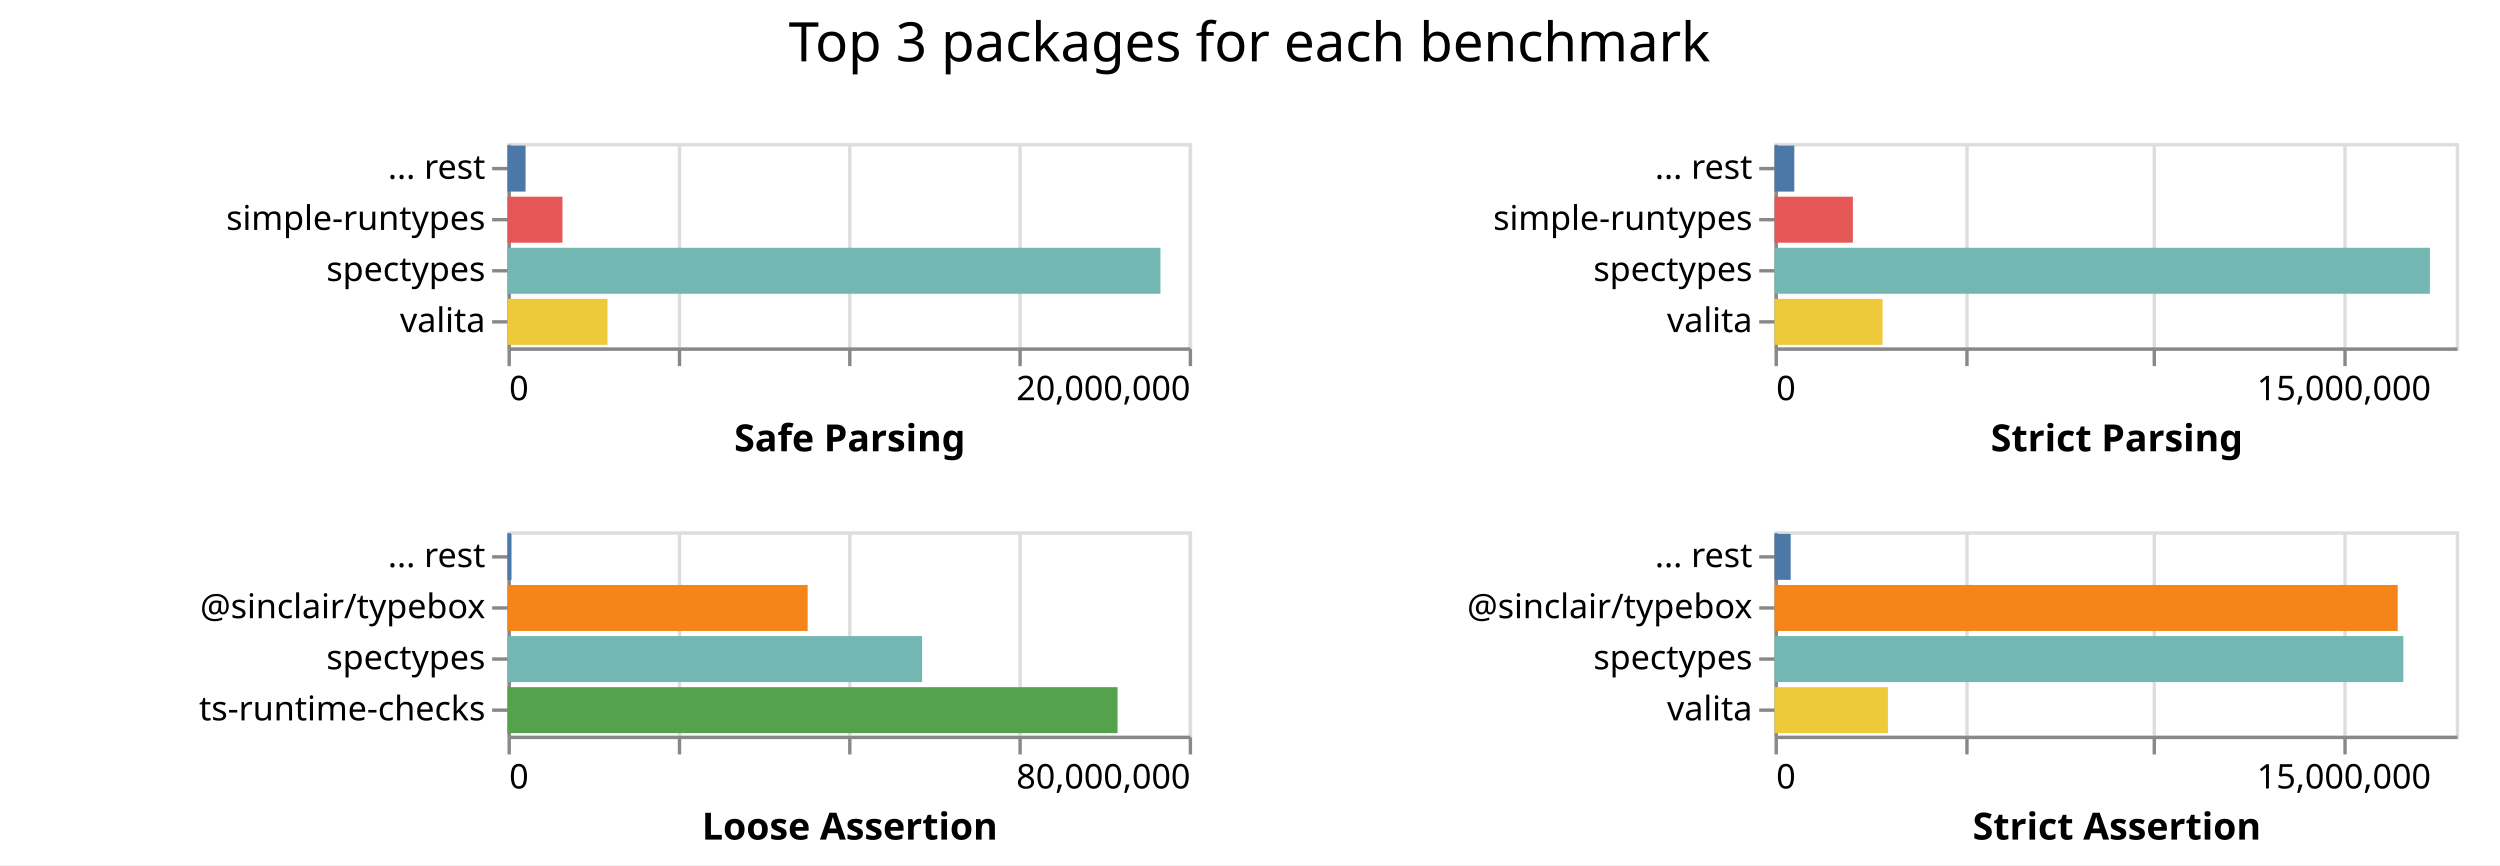
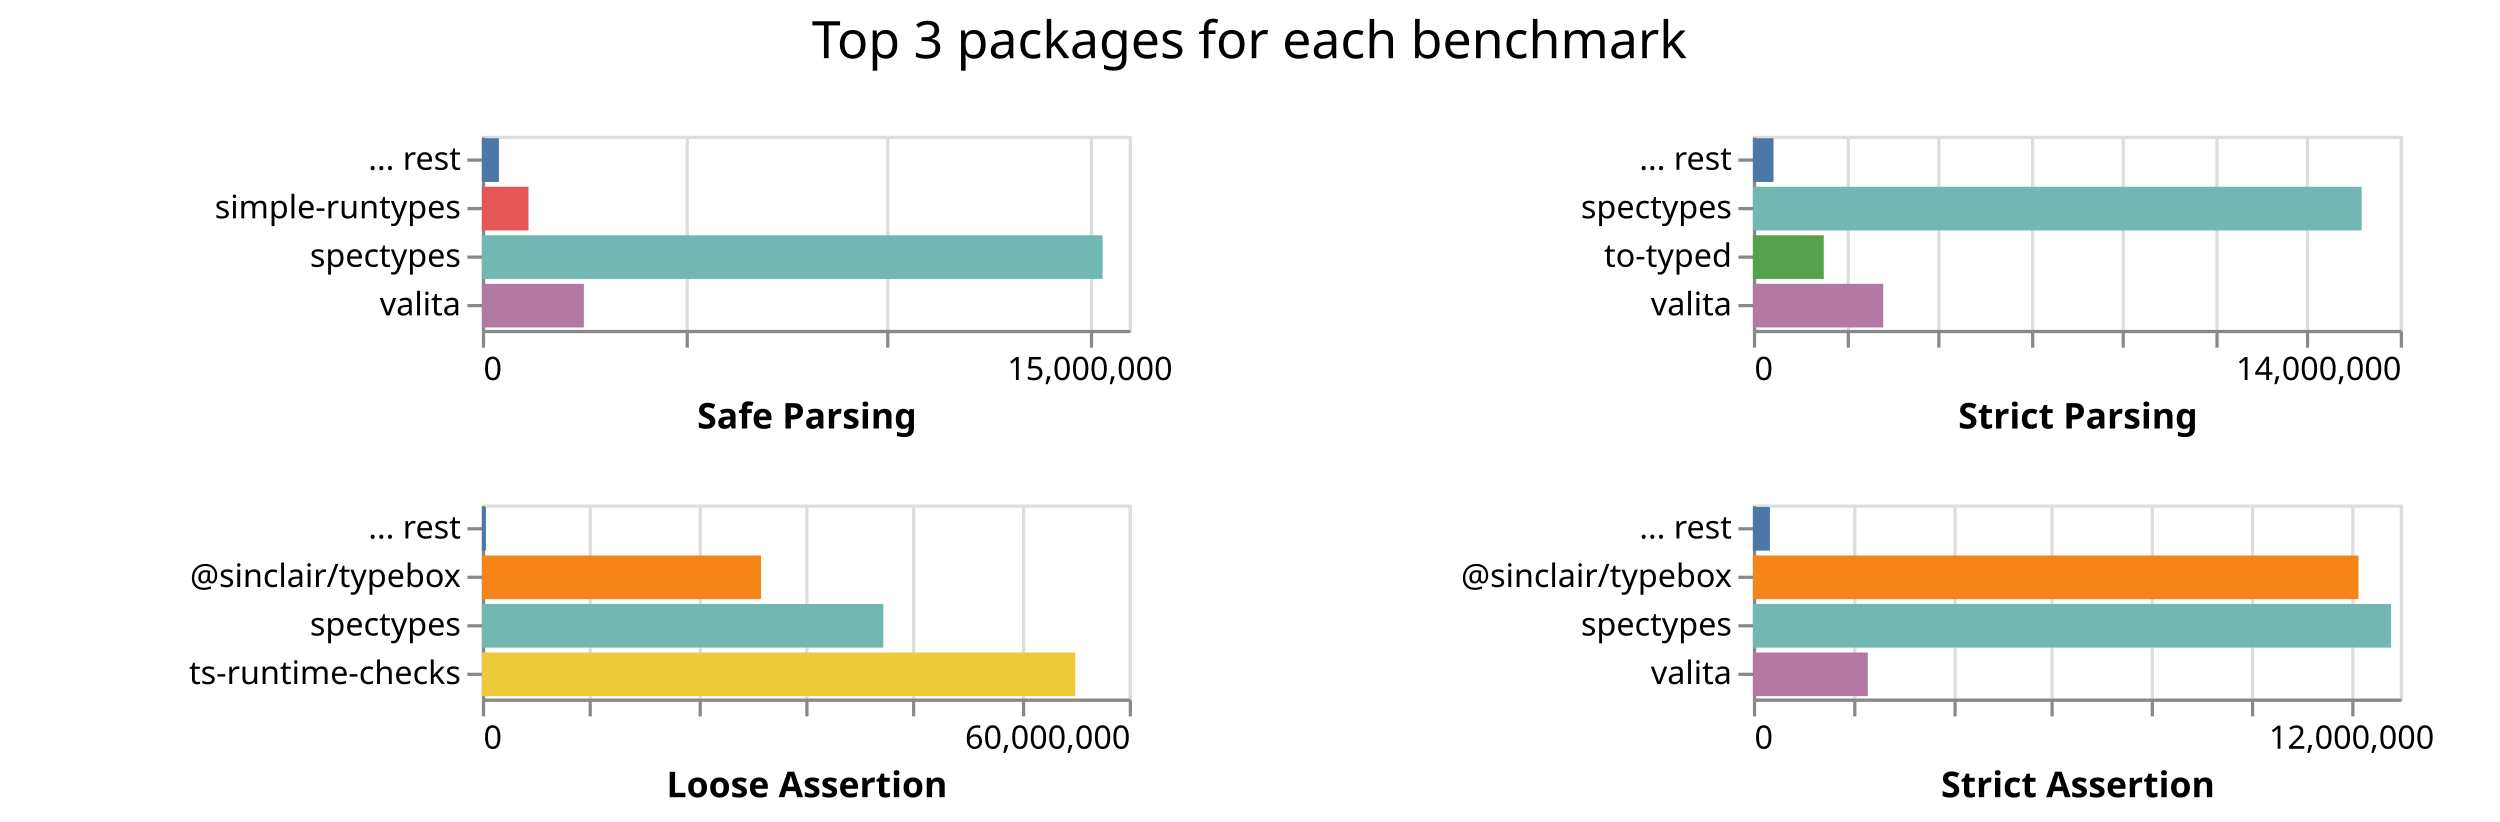
- <svg xmlns="http://www.w3.org/2000/svg" class="marks" width="734" height="254">
-   <path fill="#fff" d="M0 0h734v254H0z" />
+ <svg xmlns="http://www.w3.org/2000/svg" class="marks" width="773" height="254">
+   <path fill="#fff" d="M0 0h773v254H0z" />
  <g class="mark-group role-frame root" aria-roledescription="group mark container" fill="none" stroke-miterlimit="10">
    <path class="background" aria-hidden="true" d="M149 42Z" />
    <g class="mark-group role-scope child__Safe_Parsing_group" aria-roledescription="group mark container">
      <path class="background" aria-hidden="true" d="M149.5 42.5h200v60h-200Z" stroke="#ddd" />
-       <g class="mark-group role-axis" aria-roledescription="axis" aria-label="X-axis for a linear scale with values from 0 to 20,000,000">
+       <g class="mark-group role-axis" aria-roledescription="axis" aria-label="X-axis for a linear scale with values from 0 to 16,000,000">
        <path class="background" aria-hidden="true" d="M149.5 102.5Z" pointer-events="none" />
        <g class="mark-rule role-axis-grid" pointer-events="none" stroke="#ddd">
-           <path d="M149.5 102.5v-60M199.5 102.5v-60M249.5 102.5v-60M299.5 102.5v-60M349.5 102.5v-60" />
+           <path d="M149.5 102.5v-60M212.5 102.5v-60M274.5 102.5v-60M337.5 102.5v-60" />
        </g>
      </g>
-       <g pointer-events="none" class="mark-group role-axis" aria-roledescription="axis" aria-label="X-axis titled 'Safe Parsing' for a linear scale with values from 0 to 20,000,000">
+       <g pointer-events="none" class="mark-group role-axis" aria-roledescription="axis" aria-label="X-axis titled 'Safe Parsing' for a linear scale with values from 0 to 16,000,000">
        <path class="background" aria-hidden="true" d="M149.5 102.5Z" />
        <g class="mark-rule role-axis-tick" stroke="#888">
-           <path d="M149.5 102.5v5M199.5 102.5v5M249.5 102.5v5M299.5 102.5v5M349.5 102.5v5" />
+           <path d="M149.5 102.5v5M212.5 102.5v5M274.5 102.5v5M337.5 102.5v5" />
        </g>
        <g class="mark-text role-axis-label" font-family="sans-serif" font-size="10" fill="#000">
          <text transform="translate(149.5 117.5)">0</text>
-           <text text-anchor="end" transform="translate(349.5 117.5)">20,000,000</text>
+           <text text-anchor="middle" transform="translate(337 117.5)">15,000,000</text>
        </g>
        <path stroke="#888" d="M149.5 102.5h200" class="mark-rule role-axis-domain" />
        <text text-anchor="middle" transform="translate(249.5 132.5)" font-family="sans-serif" font-size="11" font-weight="bold" fill="#000" class="mark-text role-axis-title">Safe Parsing</text>
      </g>
      <g pointer-events="none" class="mark-group role-axis" aria-roledescription="axis" aria-label="Y-axis for a discrete scale with 4 values: ... rest, simple-runtypes, spectypes, valita">
        <path class="background" aria-hidden="true" d="M149.5 42.5Z" />
        <g class="mark-rule role-axis-tick" stroke="#888">
          <path d="M149.5 49.5h-5M149.5 64.5h-5M149.5 79.5h-5M149.5 94.5h-5" />
        </g>
        <g class="mark-text role-axis-label" text-anchor="end" font-family="sans-serif" font-size="10" fill="#000">
          <text transform="translate(142.5 52.5)">... rest</text>
          <text transform="translate(142.5 67.5)">simple-runtypes</text>
          <text transform="translate(142.5 82.5)">spectypes</text>
          <text transform="translate(142.5 97.5)">valita</text>
        </g>
        <path stroke="#888" d="M149.5 42.5v60" class="mark-rule role-axis-domain" />
      </g>
      <g class="mark-rect role-mark child__Safe_Parsing_marks" aria-roledescription="rect mark container">
-         <path d="M149 72.75h191.708v13.5H149Z" fill="#72b7b2" />
-         <path d="M149 87.75h29.359v13.5H149Z" fill="#eeca3b" />
-         <path d="M149 57.75h16.145v13.5H149Z" fill="#e45756" />
-         <path d="M149 42.75h5.307v13.5H149Z" fill="#4c78a8" />
+         <path d="M149 72.75h191.932v13.5H149Z" fill="#72b7b2" />
+         <path d="M149 87.75h31.537v13.5H149Z" fill="#b279a2" />
+         <path d="M149 57.75h14.412v13.5H149Z" fill="#e45756" />
+         <path d="M149 42.75h5.265v13.5H149Z" fill="#4c78a8" />
      </g>
    </g>
    <g class="mark-group role-scope child__Strict_Parsing_group" aria-roledescription="group mark container">
-       <path class="background" aria-hidden="true" d="M521.5 42.5h200v60h-200Z" stroke="#ddd" />
-       <g class="mark-group role-axis" aria-roledescription="axis" aria-label="X-axis for a linear scale with values from 0 to 18,000,000">
-         <path class="background" aria-hidden="true" d="M521.5 102.5Z" pointer-events="none" />
+       <path class="background" aria-hidden="true" d="M542.5 42.5h200v60h-200Z" stroke="#ddd" />
+       <g class="mark-group role-axis" aria-roledescription="axis" aria-label="X-axis for a linear scale with values from 0 to 14,000,000">
+         <path class="background" aria-hidden="true" d="M542.5 102.5Z" pointer-events="none" />
        <g class="mark-rule role-axis-grid" pointer-events="none" stroke="#ddd">
-           <path d="M521.5 102.5v-60M577.5 102.5v-60M632.5 102.5v-60M688.5 102.5v-60" />
+           <path d="M542.5 102.5v-60M571.5 102.5v-60M599.5 102.5v-60M628.5 102.5v-60M656.5 102.5v-60M685.5 102.5v-60M713.5 102.5v-60M742.5 102.5v-60" />
        </g>
      </g>
-       <g pointer-events="none" class="mark-group role-axis" aria-roledescription="axis" aria-label="X-axis titled 'Strict Parsing' for a linear scale with values from 0 to 18,000,000">
-         <path class="background" aria-hidden="true" d="M521.5 102.5Z" />
+       <g pointer-events="none" class="mark-group role-axis" aria-roledescription="axis" aria-label="X-axis titled 'Strict Parsing' for a linear scale with values from 0 to 14,000,000">
+         <path class="background" aria-hidden="true" d="M542.5 102.5Z" />
        <g class="mark-rule role-axis-tick" stroke="#888">
-           <path d="M521.5 102.5v5M577.5 102.5v5M632.5 102.5v5M688.5 102.5v5" />
+           <path d="M542.5 102.5v5M571.5 102.5v5M599.5 102.5v5M628.5 102.5v5M656.5 102.5v5M685.5 102.5v5M713.5 102.5v5M742.5 102.5v5" />
        </g>
        <g class="mark-text role-axis-label" font-family="sans-serif" font-size="10" fill="#000">
-           <text transform="translate(521.5 117.5)">0</text>
-           <text text-anchor="middle" transform="translate(688.167 117.5)">15,000,000</text>
+           <text transform="translate(542.5 117.5)">0</text>
+           <text text-anchor="end" transform="translate(742.5 117.5)">14,000,000</text>
        </g>
-         <path stroke="#888" d="M521.5 102.5h200" class="mark-rule role-axis-domain" />
-         <text text-anchor="middle" transform="translate(621.5 132.5)" font-family="sans-serif" font-size="11" font-weight="bold" fill="#000" class="mark-text role-axis-title">Strict Parsing</text>
+         <path stroke="#888" d="M542.5 102.5h200" class="mark-rule role-axis-domain" />
+         <text text-anchor="middle" transform="translate(642.5 132.5)" font-family="sans-serif" font-size="11" font-weight="bold" fill="#000" class="mark-text role-axis-title">Strict Parsing</text>
      </g>
-       <g pointer-events="none" class="mark-group role-axis" aria-roledescription="axis" aria-label="Y-axis for a discrete scale with 4 values: ... rest, simple-runtypes, spectypes, valita">
-         <path class="background" aria-hidden="true" d="M521.5 42.5Z" />
+       <g pointer-events="none" class="mark-group role-axis" aria-roledescription="axis" aria-label="Y-axis for a discrete scale with 4 values: ... rest, spectypes, to-typed, valita">
+         <path class="background" aria-hidden="true" d="M542.5 42.5Z" />
        <g class="mark-rule role-axis-tick" stroke="#888">
-           <path d="M521.5 49.5h-5M521.5 64.5h-5M521.5 79.5h-5M521.5 94.5h-5" />
+           <path d="M542.5 49.5h-5M542.5 64.5h-5M542.5 79.5h-5M542.5 94.5h-5" />
        </g>
        <g class="mark-text role-axis-label" text-anchor="end" font-family="sans-serif" font-size="10" fill="#000">
-           <text transform="translate(514.5 52.5)">... rest</text>
-           <text transform="translate(514.5 67.5)">simple-runtypes</text>
-           <text transform="translate(514.5 82.5)">spectypes</text>
-           <text transform="translate(514.5 97.5)">valita</text>
+           <text transform="translate(535.5 52.5)">... rest</text>
+           <text transform="translate(535.5 67.5)">spectypes</text>
+           <text transform="translate(535.5 82.5)">to-typed</text>
+           <text transform="translate(535.5 97.5)">valita</text>
        </g>
-         <path stroke="#888" d="M521.5 42.5v60" class="mark-rule role-axis-domain" />
+         <path stroke="#888" d="M542.5 42.5v60" class="mark-rule role-axis-domain" />
      </g>
      <g class="mark-rect role-mark child__Strict_Parsing_marks" aria-roledescription="rect mark container">
-         <path d="M521 72.75h192.42v13.5H521Z" fill="#72b7b2" />
-         <path d="M521 87.75h31.717v13.5H521Z" fill="#eeca3b" />
-         <path d="M521 57.75h23v13.5h-23Z" fill="#e45756" />
-         <path d="M521 42.75h5.81v13.5H521Z" fill="#4c78a8" />
+         <path d="M542 57.75h188.227v13.5H542Z" fill="#72b7b2" />
+         <path d="M542 87.75h40.288v13.5H542Z" fill="#b279a2" />
+         <path d="M542 72.75h21.902v13.5H542Z" fill="#54a24b" />
+         <path d="M542 42.75h6.377v13.5H542Z" fill="#4c78a8" />
      </g>
    </g>
    <g class="mark-group role-scope child__Loose_Assertion_group" aria-roledescription="group mark container">
      <path class="background" aria-hidden="true" d="M149.5 156.5h200v60h-200Z" stroke="#ddd" />
-       <g class="mark-group role-axis" aria-roledescription="axis" aria-label="X-axis for a linear scale with values from 0 to 80,000,000">
+       <g class="mark-group role-axis" aria-roledescription="axis" aria-label="X-axis for a linear scale with values from 0 to 60,000,000">
        <path class="background" aria-hidden="true" d="M149.5 216.5Z" pointer-events="none" />
        <g class="mark-rule role-axis-grid" pointer-events="none" stroke="#ddd">
-           <path d="M149.5 216.5v-60M199.5 216.5v-60M249.5 216.5v-60M299.5 216.5v-60M349.5 216.5v-60" />
+           <path d="M149.5 216.5v-60M182.5 216.5v-60M216.5 216.5v-60M249.5 216.5v-60M282.5 216.5v-60M316.5 216.5v-60M349.5 216.5v-60" />
        </g>
      </g>
-       <g pointer-events="none" class="mark-group role-axis" aria-roledescription="axis" aria-label="X-axis titled 'Loose Assertion' for a linear scale with values from 0 to 80,000,000">
+       <g pointer-events="none" class="mark-group role-axis" aria-roledescription="axis" aria-label="X-axis titled 'Loose Assertion' for a linear scale with values from 0 to 60,000,000">
        <path class="background" aria-hidden="true" d="M149.5 216.5Z" />
        <g class="mark-rule role-axis-tick" stroke="#888">
-           <path d="M149.5 216.5v5M199.5 216.5v5M249.5 216.5v5M299.5 216.5v5M349.5 216.5v5" />
+           <path d="M149.5 216.5v5M182.5 216.5v5M216.5 216.5v5M249.5 216.5v5M282.5 216.5v5M316.5 216.5v5M349.5 216.5v5" />
        </g>
        <g class="mark-text role-axis-label" font-family="sans-serif" font-size="10" fill="#000">
          <text transform="translate(149.5 231.5)">0</text>
-           <text text-anchor="end" transform="translate(349.5 231.5)">80,000,000</text>
+           <text text-anchor="end" transform="translate(349.5 231.5)">60,000,000</text>
        </g>
        <path stroke="#888" d="M149.5 216.5h200" class="mark-rule role-axis-domain" />
        <text text-anchor="middle" transform="translate(249.5 246.5)" font-family="sans-serif" font-size="11" font-weight="bold" fill="#000" class="mark-text role-axis-title">Loose Assertion</text>
      </g>
      <g pointer-events="none" class="mark-group role-axis" aria-roledescription="axis" aria-label="Y-axis for a discrete scale with 4 values: ... rest, @sinclair/typebox, spectypes, ts-runtime-checks">
        <path class="background" aria-hidden="true" d="M149.5 156.5Z" />
        <g class="mark-rule role-axis-tick" stroke="#888">
          <path d="M149.5 163.5h-5M149.5 178.5h-5M149.5 193.5h-5M149.5 208.5h-5" />
        </g>
        <g class="mark-text role-axis-label" text-anchor="end" font-family="sans-serif" font-size="10" fill="#000">
          <text transform="translate(142.5 166.5)">... rest</text>
          <text transform="translate(142.5 181.5)">@sinclair/typebox</text>
          <text transform="translate(142.5 196.5)">spectypes</text>
          <text transform="translate(142.5 211.5)">ts-runtime-checks</text>
        </g>
        <path stroke="#888" d="M149.5 156.5v60" class="mark-rule role-axis-domain" />
      </g>
      <g class="mark-rect role-mark child__Loose_Assertion_marks" aria-roledescription="rect mark container">
-         <path d="M149 201.75h179.116v13.5H149Z" fill="#54a24b" />
-         <path d="M149 186.75h121.726v13.5H149Z" fill="#72b7b2" />
-         <path d="M149 171.75h88.131v13.5H149Z" fill="#f58518" />
-         <path d="M149 156.75h1.176v13.5H149Z" fill="#4c78a8" />
+         <path d="M149 201.75h183.455v13.5H149Z" fill="#eeca3b" />
+         <path d="M149 186.75h124.121v13.5H149Z" fill="#72b7b2" />
+         <path d="M149 171.75h86.296v13.5H149Z" fill="#f58518" />
+         <path d="M149 156.75h1.24v13.5H149Z" fill="#4c78a8" />
      </g>
    </g>
    <g class="mark-group role-scope child__Strict_Assertion_group" aria-roledescription="group mark container">
-       <path class="background" aria-hidden="true" d="M521.5 156.5h200v60h-200Z" stroke="#ddd" />
-       <g class="mark-group role-axis" aria-roledescription="axis" aria-label="X-axis for a linear scale with values from 0 to 18,000,000">
-         <path class="background" aria-hidden="true" d="M521.5 216.5Z" pointer-events="none" />
+       <path class="background" aria-hidden="true" d="M542.5 156.5h200v60h-200Z" stroke="#ddd" />
+       <g class="mark-group role-axis" aria-roledescription="axis" aria-label="X-axis for a linear scale with values from 0 to 13,000,000">
+         <path class="background" aria-hidden="true" d="M542.5 216.5Z" pointer-events="none" />
        <g class="mark-rule role-axis-grid" pointer-events="none" stroke="#ddd">
-           <path d="M521.5 216.5v-60M577.5 216.5v-60M632.5 216.5v-60M688.5 216.5v-60" />
+           <path d="M542.5 216.5v-60M573.5 216.5v-60M604.5 216.5v-60M634.5 216.5v-60M665.5 216.5v-60M696.5 216.5v-60M727.5 216.5v-60" />
        </g>
      </g>
-       <g pointer-events="none" class="mark-group role-axis" aria-roledescription="axis" aria-label="X-axis titled 'Strict Assertion' for a linear scale with values from 0 to 18,000,000">
-         <path class="background" aria-hidden="true" d="M521.5 216.5Z" />
+       <g pointer-events="none" class="mark-group role-axis" aria-roledescription="axis" aria-label="X-axis titled 'Strict Assertion' for a linear scale with values from 0 to 13,000,000">
+         <path class="background" aria-hidden="true" d="M542.5 216.5Z" />
        <g class="mark-rule role-axis-tick" stroke="#888">
-           <path d="M521.5 216.5v5M577.5 216.5v5M632.5 216.5v5M688.5 216.5v5" />
+           <path d="M542.5 216.5v5M573.5 216.5v5M604.5 216.5v5M634.5 216.5v5M665.5 216.5v5M696.5 216.5v5M727.5 216.5v5" />
        </g>
        <g class="mark-text role-axis-label" font-family="sans-serif" font-size="10" fill="#000">
-           <text transform="translate(521.5 231.5)">0</text>
-           <text text-anchor="middle" transform="translate(688.167 231.5)">15,000,000</text>
+           <text transform="translate(542.5 231.5)">0</text>
+           <text text-anchor="middle" transform="translate(727.115 231.5)">12,000,000</text>
        </g>
-         <path stroke="#888" d="M521.5 216.5h200" class="mark-rule role-axis-domain" />
-         <text text-anchor="middle" transform="translate(621.5 246.5)" font-family="sans-serif" font-size="11" font-weight="bold" fill="#000" class="mark-text role-axis-title">Strict Assertion</text>
+         <path stroke="#888" d="M542.5 216.5h200" class="mark-rule role-axis-domain" />
+         <text text-anchor="middle" transform="translate(642.5 246.5)" font-family="sans-serif" font-size="11" font-weight="bold" fill="#000" class="mark-text role-axis-title">Strict Assertion</text>
      </g>
      <g pointer-events="none" class="mark-group role-axis" aria-roledescription="axis" aria-label="Y-axis for a discrete scale with 4 values: ... rest, @sinclair/typebox, spectypes, valita">
-         <path class="background" aria-hidden="true" d="M521.5 156.5Z" />
+         <path class="background" aria-hidden="true" d="M542.5 156.5Z" />
        <g class="mark-rule role-axis-tick" stroke="#888">
-           <path d="M521.5 163.5h-5M521.5 178.5h-5M521.5 193.5h-5M521.5 208.5h-5" />
+           <path d="M542.5 163.5h-5M542.5 178.5h-5M542.5 193.5h-5M542.5 208.5h-5" />
        </g>
        <g class="mark-text role-axis-label" text-anchor="end" font-family="sans-serif" font-size="10" fill="#000">
-           <text transform="translate(514.5 166.5)">... rest</text>
-           <text transform="translate(514.5 181.5)">@sinclair/typebox</text>
-           <text transform="translate(514.5 196.5)">spectypes</text>
-           <text transform="translate(514.5 211.5)">valita</text>
+           <text transform="translate(535.5 166.5)">... rest</text>
+           <text transform="translate(535.5 181.5)">@sinclair/typebox</text>
+           <text transform="translate(535.5 196.5)">spectypes</text>
+           <text transform="translate(535.5 211.5)">valita</text>
        </g>
-         <path stroke="#888" d="M521.5 156.5v60" class="mark-rule role-axis-domain" />
+         <path stroke="#888" d="M542.5 156.5v60" class="mark-rule role-axis-domain" />
      </g>
      <g class="mark-rect role-mark child__Strict_Assertion_marks" aria-roledescription="rect mark container">
-         <path d="M521 186.75h184.61v13.5H521Z" fill="#72b7b2" />
-         <path d="M521 171.75h182.972v13.5H521Z" fill="#f58518" />
-         <path d="M521 201.75h33.298v13.5H521Z" fill="#eeca3b" />
-         <path d="M521 156.75h4.745v13.5H521Z" fill="#4c78a8" />
+         <path d="M542 186.75h197.322v13.5H542Z" fill="#72b7b2" />
+         <path d="M542 171.75h187.254v13.5H542Z" fill="#f58518" />
+         <path d="M542 201.75h35.529v13.5H542Z" fill="#b279a2" />
+         <path d="M542 156.75h5.258v13.5H542Z" fill="#4c78a8" />
      </g>
    </g>
    <g class="mark-group role-title">
-       <path class="background" aria-hidden="true" d="M366.833 5Z" pointer-events="none" />
-       <text text-anchor="middle" transform="translate(366.833 18)" font-family="sans-serif" font-size="16" fill="#000" class="mark-text role-title-text" aria-roledescription="title" aria-label="Title text 'Top 3 packages for each benchmark'" pointer-events="none">Top 3 packages for each benchmark</text>
+       <path class="background" aria-hidden="true" d="M386.308 5Z" pointer-events="none" />
+       <text text-anchor="middle" transform="translate(386.308 18)" font-family="sans-serif" font-size="16" fill="#000" class="mark-text role-title-text" aria-roledescription="title" aria-label="Title text 'Top 3 packages for each benchmark'" pointer-events="none">Top 3 packages for each benchmark</text>
    </g>
  </g>
</svg>
